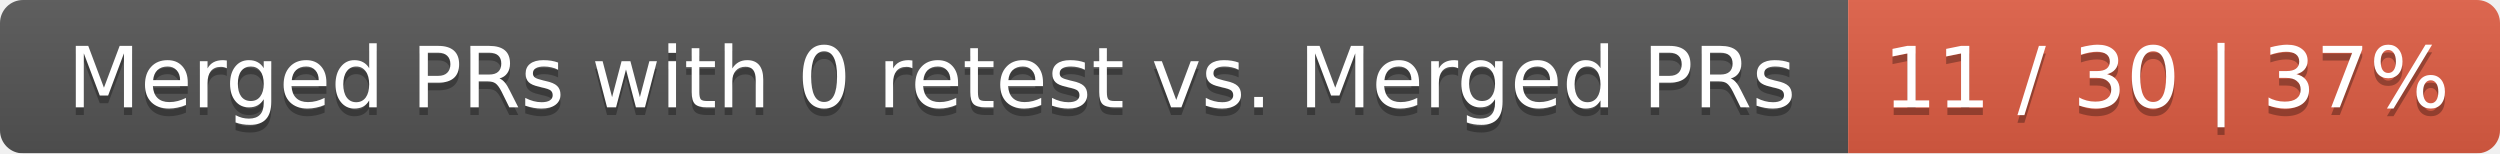
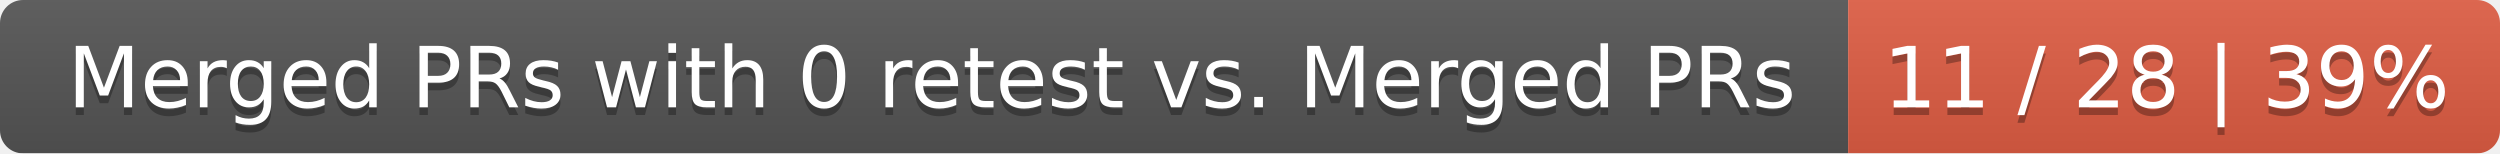
<svg xmlns="http://www.w3.org/2000/svg" width="326" height="20">
  <linearGradient id="smooth" x2="0" y2="100%">
    <stop offset="0" stop-color="#bbb" stop-opacity=".1" />
    <stop offset="1" stop-opacity=".1" />
  </linearGradient>
  <mask id="round">
    <rect width="326" height="20" rx="3" fill="#fff" />
  </mask>
  <g mask="url(#round)">
    <rect width="241" height="20" fill="#555" />
    <rect x="241" width="85" height="20" fill="#e05d44" />
    <rect width="326" height="20" fill="url(#smooth)" />
  </g>
  <g fill="#fff" text-anchor="middle" font-family="DejaVu Sans,Verdana,Geneva,sans-serif" font-size="11">
    <text x="121.5" y="15" fill="#010101" fill-opacity=".3">Merged PRs with 0 retest vs. Merged PRs</text>
    <text x="121.5" y="14">Merged PRs with 0 retest vs. Merged PRs</text>
-     <text x="282.5" y="15" fill="#010101" fill-opacity=".3">11 / 30 | 37%</text>
-     <text x="282.5" y="14">11 / 30 | 37%</text>
+     <text x="282.5" y="15" fill="#010101" fill-opacity=".3">11 / 28 | 39%</text>
+     <text x="282.5" y="14">11 / 28 | 39%</text>
  </g>
</svg>
